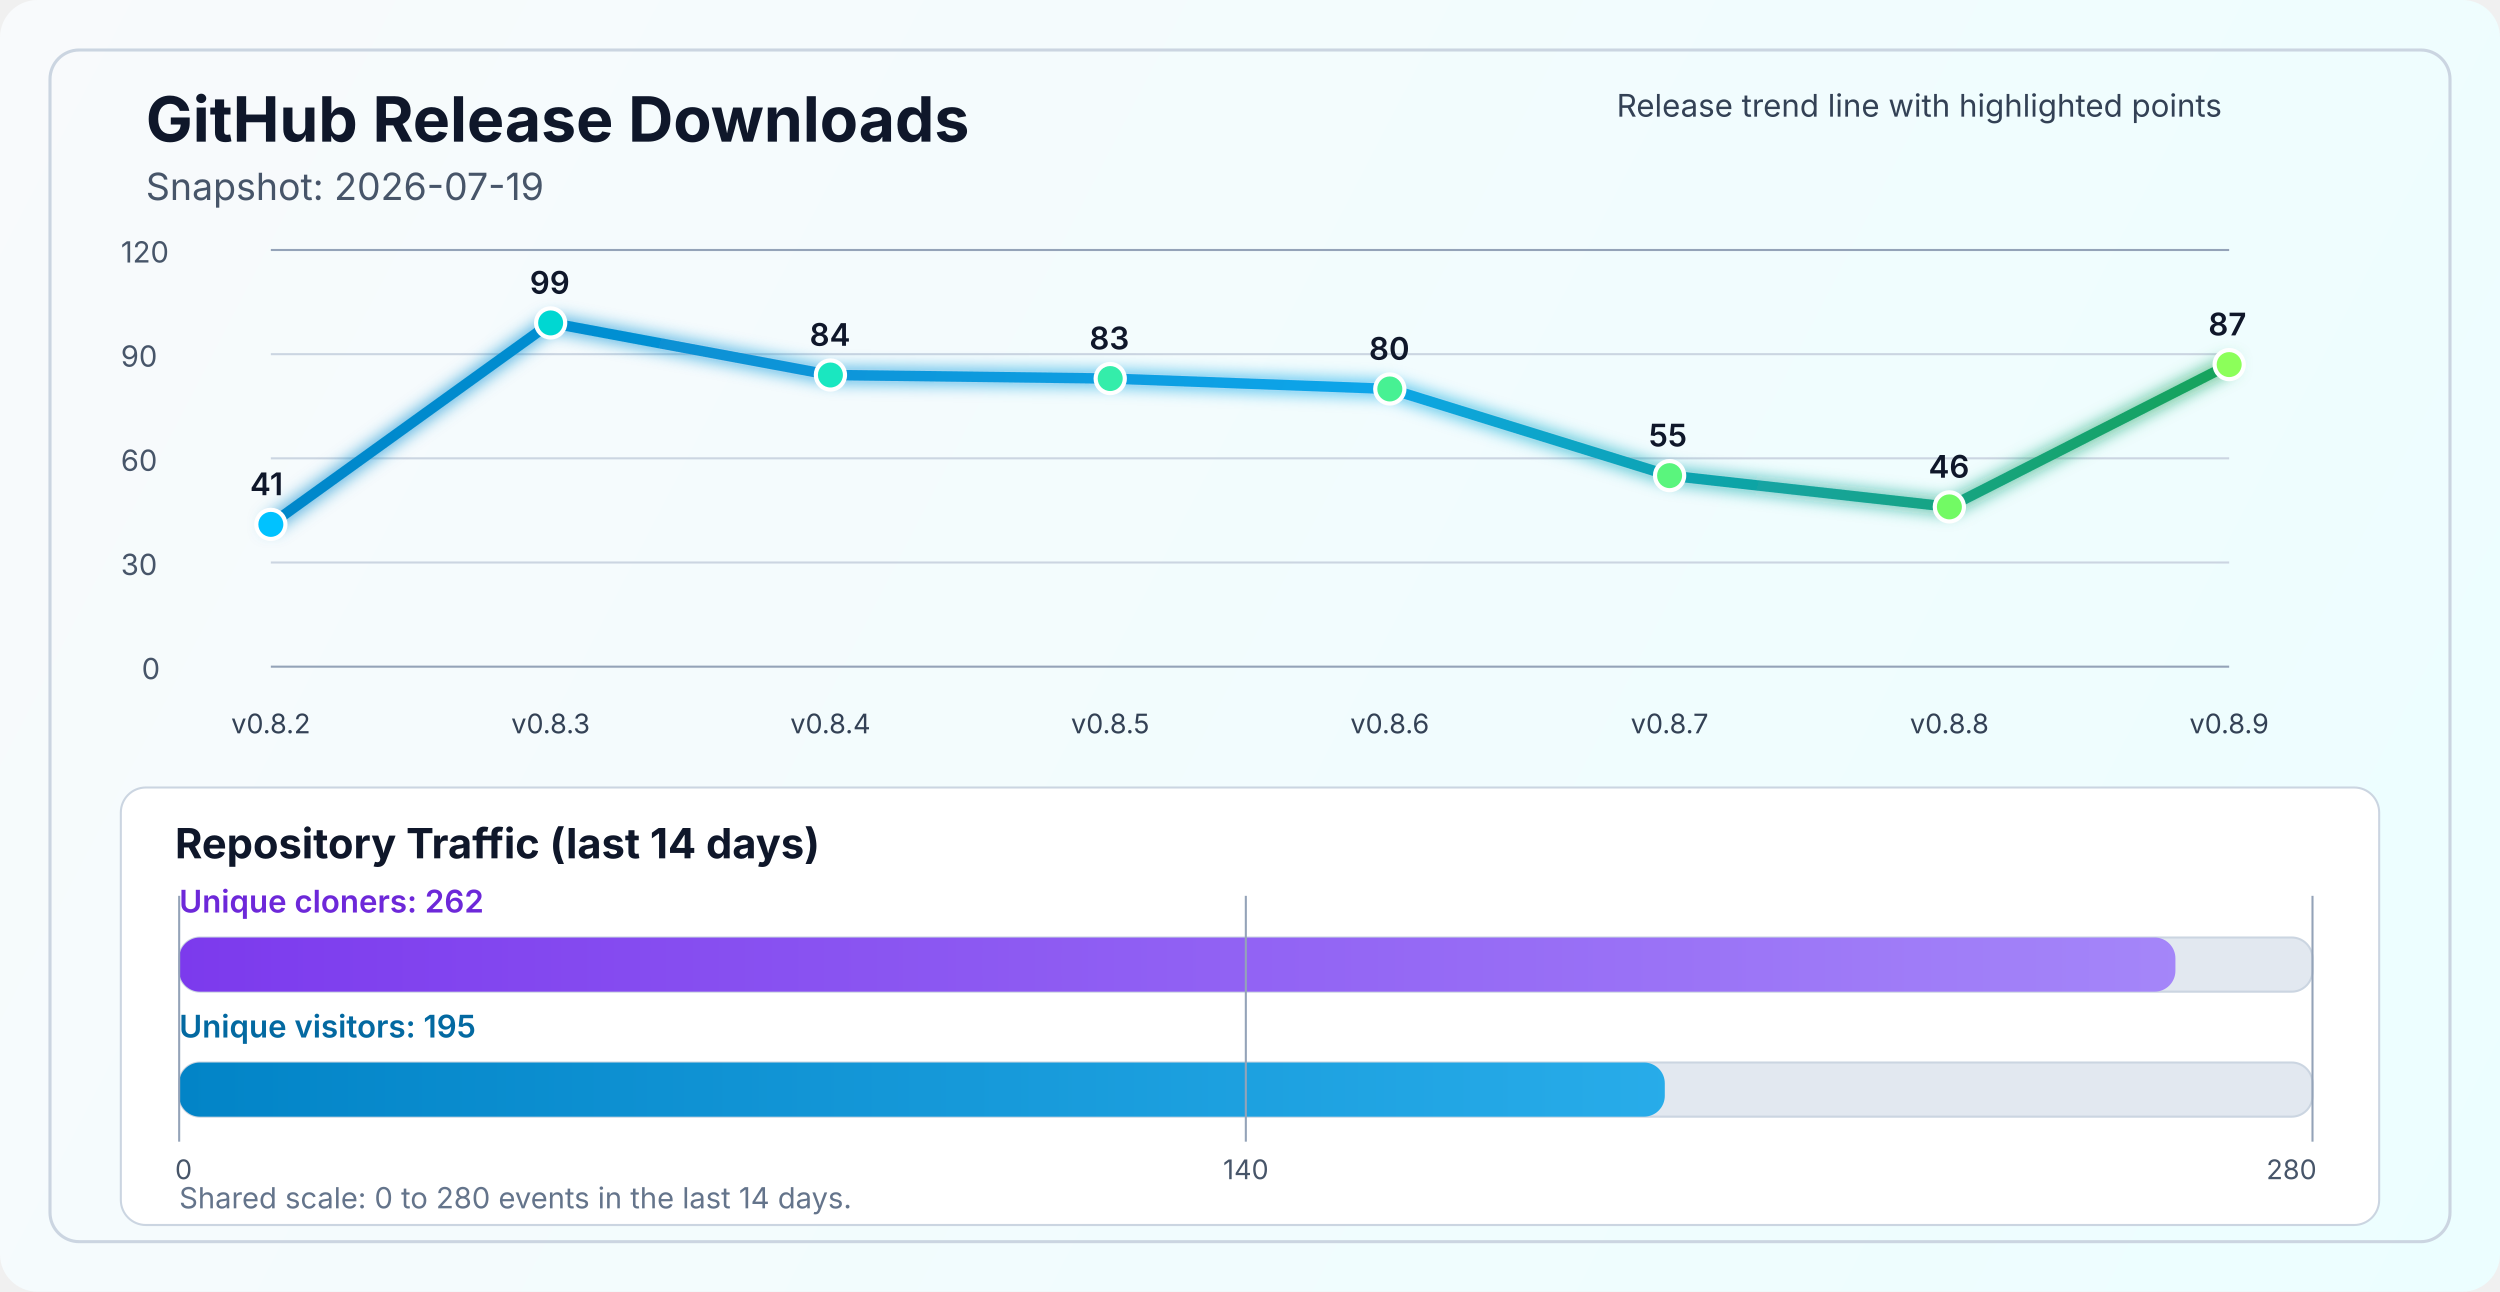
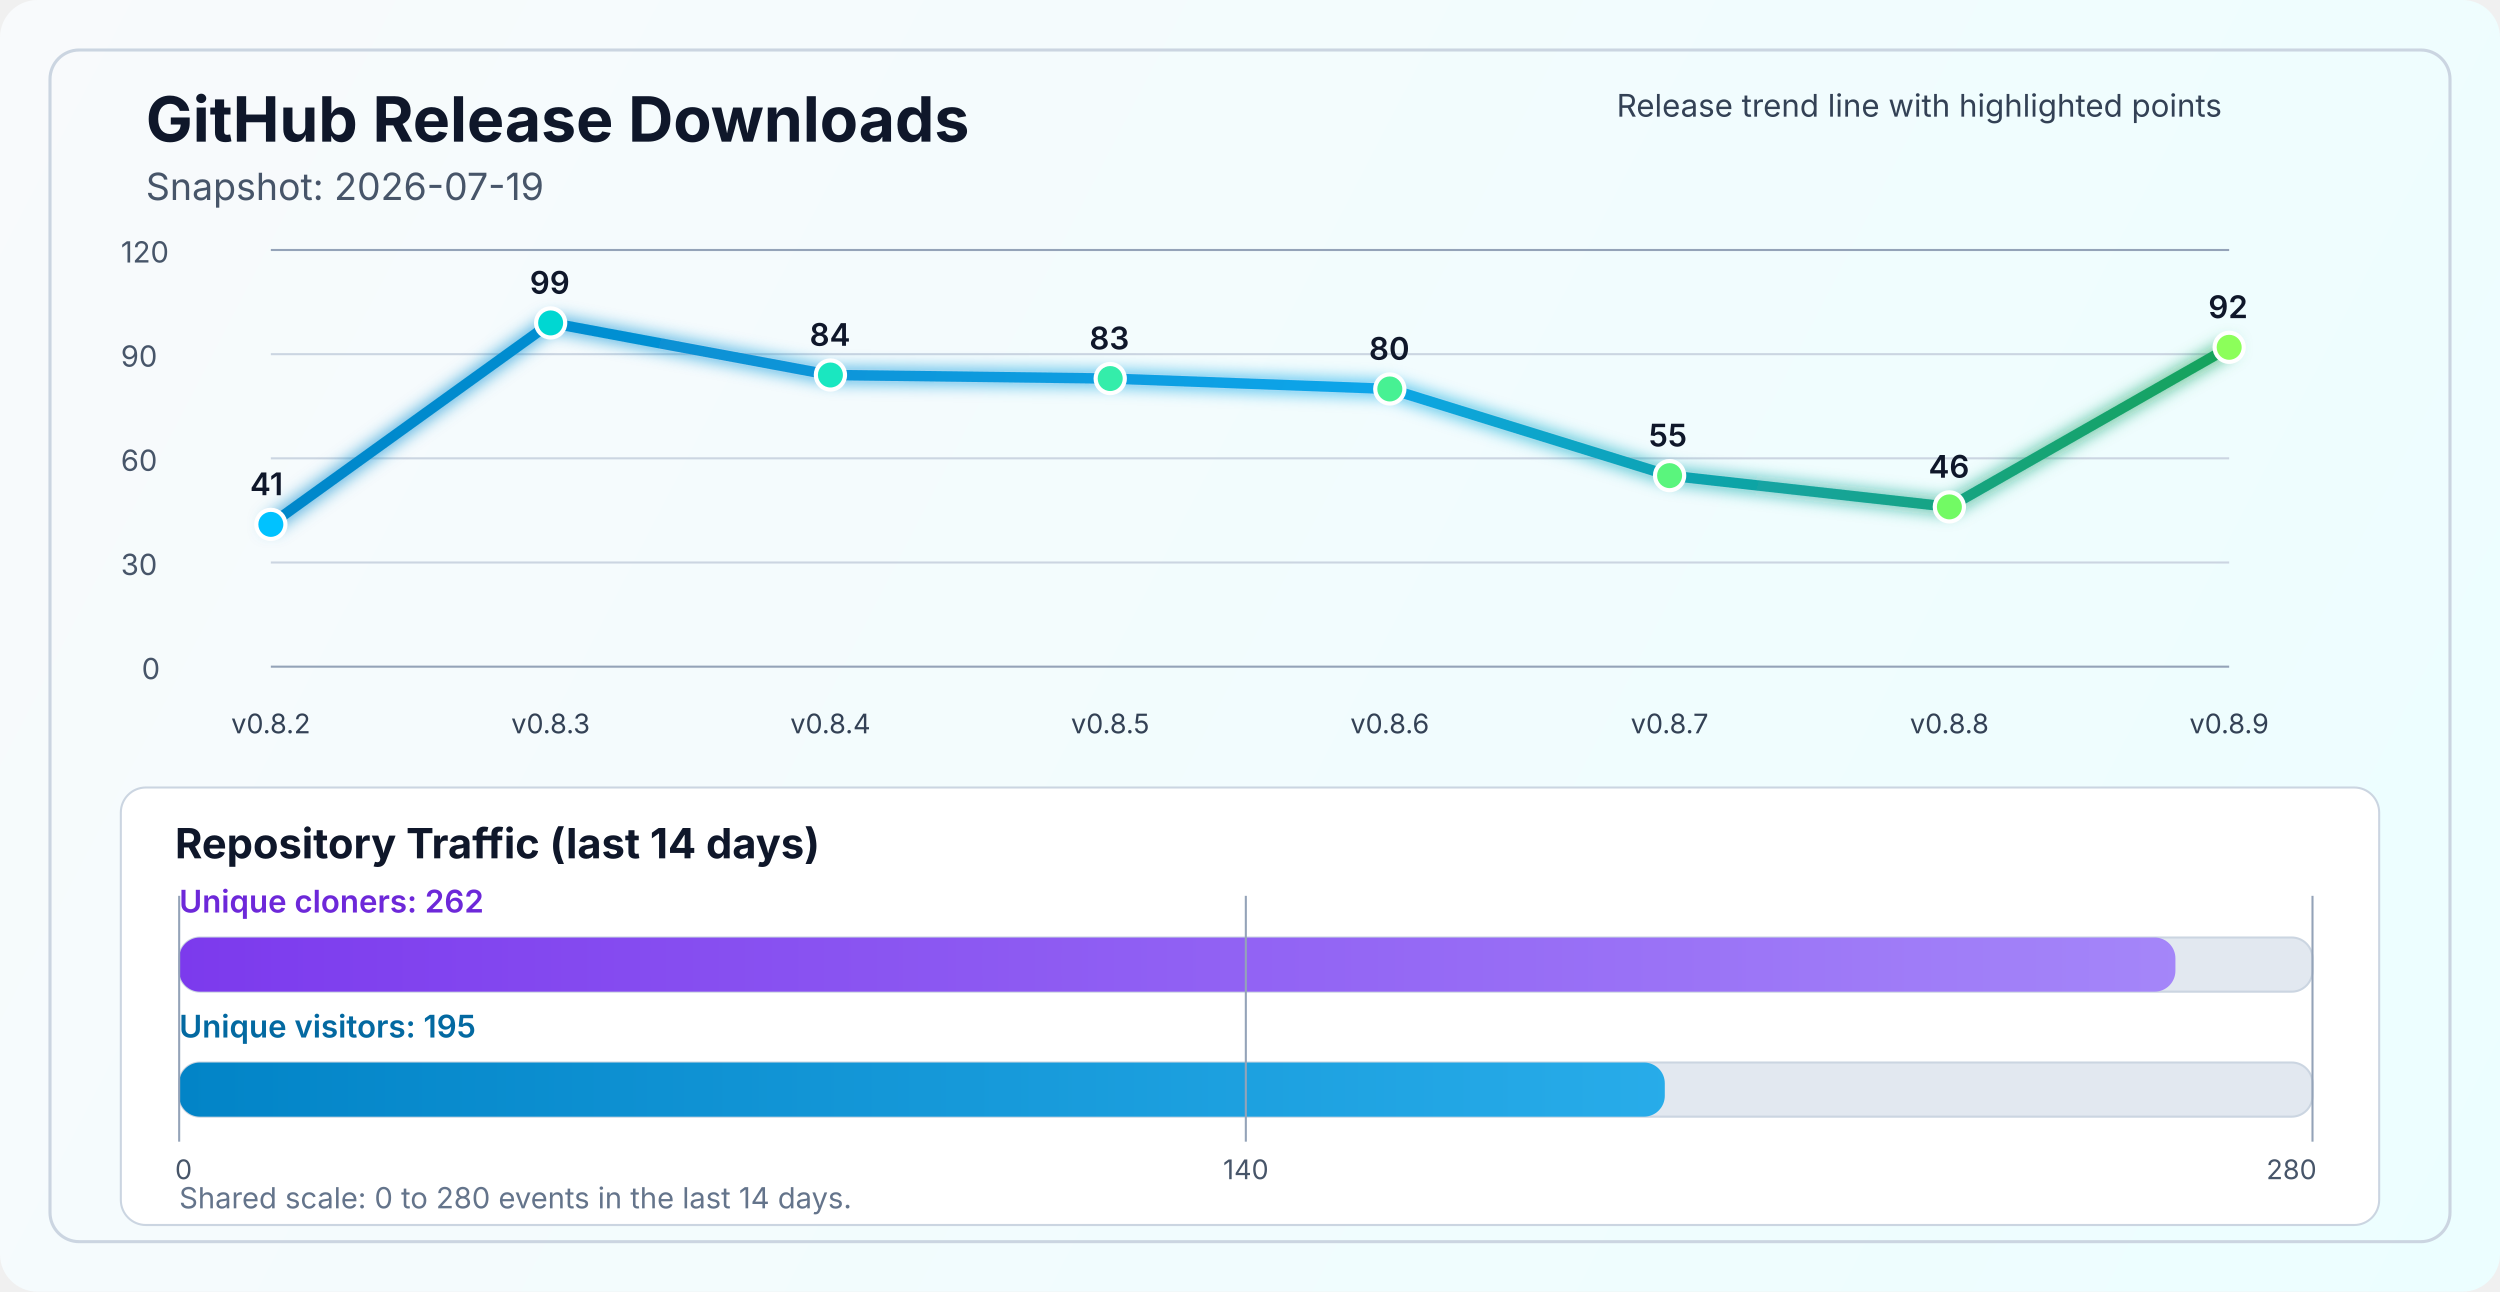
<svg xmlns="http://www.w3.org/2000/svg" width="1200" height="620" viewBox="0 0 1200 620" fill="none" role="img" aria-labelledby="title desc">
  <defs>
    <linearGradient id="bg" x1="0" y1="0" x2="1200" y2="620" gradientUnits="userSpaceOnUse">
      <stop stop-color="#F8FAFC" />
      <stop offset="1" stop-color="#ECFEFF" />
    </linearGradient>
    <linearGradient id="line" x1="130" y1="86" x2="1070" y2="340" gradientUnits="userSpaceOnUse">
      <stop stop-color="#0284C7" />
      <stop offset="0.55" stop-color="#0EA5E9" />
      <stop offset="1" stop-color="#16A34A" />
    </linearGradient>
    <linearGradient id="cloneFill" x1="86" y1="450" x2="1110" y2="450" gradientUnits="userSpaceOnUse">
      <stop stop-color="#7C3AED" />
      <stop offset="1" stop-color="#A78BFA" />
    </linearGradient>
    <linearGradient id="viewFill" x1="86" y1="482" x2="1110" y2="482" gradientUnits="userSpaceOnUse">
      <stop stop-color="#0284C7" />
      <stop offset="1" stop-color="#38BDF8" />
    </linearGradient>
    <filter id="glow" x="-50%" y="-50%" width="200%" height="200%">
      <feGaussianBlur stdDeviation="4" result="blur" />
      <feMerge>
        <feMergeNode in="blur" />
        <feMergeNode in="SourceGraphic" />
      </feMerge>
    </filter>
  </defs>
  <rect width="1200" height="620" rx="18" fill="url(#bg)" />
  <rect x="24" y="24" width="1152" height="572" rx="14" stroke="#CBD5E1" stroke-width="1.5" />
  <text x="70" y="68" fill="#0F172A" font-size="30" font-family="SF Pro Display, -apple-system, BlinkMacSystemFont, Segoe UI, sans-serif" font-weight="700">GitHub Release Downloads</text>
  <text x="70" y="96" fill="#475569" font-size="18" font-family="SF Pro Text, -apple-system, BlinkMacSystemFont, Segoe UI, sans-serif">Snapshot: 2026-07-19</text>
  <line x1="130" y1="320.0" x2="1070" y2="320.0" stroke="#94A3B8" stroke-width="1" />
  <line x1="130" y1="270.0" x2="1070" y2="270.0" stroke="#CBD5E1" stroke-width="1" />
  <line x1="130" y1="220.0" x2="1070" y2="220.0" stroke="#CBD5E1" stroke-width="1" />
  <line x1="130" y1="170.0" x2="1070" y2="170.0" stroke="#CBD5E1" stroke-width="1" />
  <line x1="130" y1="120.0" x2="1070" y2="120.0" stroke="#94A3B8" stroke-width="1" />
  <text x="68" y="326.0" fill="#475569" font-size="14" font-family="SF Pro Text, -apple-system, BlinkMacSystemFont, Segoe UI, sans-serif">0</text>
  <text x="58" y="276.0" fill="#475569" font-size="14" font-family="SF Pro Text, -apple-system, BlinkMacSystemFont, Segoe UI, sans-serif">30</text>
  <text x="58" y="226.0" fill="#475569" font-size="14" font-family="SF Pro Text, -apple-system, BlinkMacSystemFont, Segoe UI, sans-serif">60</text>
  <text x="58" y="176.0" fill="#475569" font-size="14" font-family="SF Pro Text, -apple-system, BlinkMacSystemFont, Segoe UI, sans-serif">90</text>
  <text x="58" y="126.0" fill="#475569" font-size="14" font-family="SF Pro Text, -apple-system, BlinkMacSystemFont, Segoe UI, sans-serif">120</text>
-   <polyline points="130.0,251.7 264.3,155.0 398.6,180.0 532.9,181.7 667.1,186.7 801.4,228.3 935.7,243.3 1070.0,175.0" fill="none" stroke="url(#line)" stroke-width="5" stroke-linecap="round" stroke-linejoin="round" filter="url(#glow)" />
+   <polyline points="130.0,251.7 264.3,155.0 398.6,180.0 532.9,181.7 667.1,186.7 801.4,228.3 935.7,243.3 1070.0,166.7" fill="none" stroke="url(#line)" stroke-width="5" stroke-linecap="round" stroke-linejoin="round" filter="url(#glow)" />
  <circle cx="130.0" cy="251.7" r="7" fill="#00C2FF" stroke="#FFFFFF" stroke-width="2" />
  <circle cx="264.3" cy="155.0" r="7" fill="#00D7D2" stroke="#FFFFFF" stroke-width="2" />
  <circle cx="398.6" cy="180.0" r="7" fill="#1AE7C0" stroke="#FFFFFF" stroke-width="2" />
  <circle cx="532.9" cy="181.7" r="7" fill="#34EDAA" stroke="#FFFFFF" stroke-width="2" />
  <circle cx="667.1" cy="186.7" r="7" fill="#47F193" stroke="#FFFFFF" stroke-width="2" />
  <circle cx="801.4" cy="228.3" r="7" fill="#5AF57D" stroke="#FFFFFF" stroke-width="2" />
  <circle cx="935.7" cy="243.3" r="7" fill="#72FA64" stroke="#FFFFFF" stroke-width="2" />
-   <circle cx="1070.0" cy="175.0" r="7" fill="#8CFF5A" stroke="#FFFFFF" stroke-width="2" />
+   <circle cx="1070.0" cy="166.7" r="7" fill="#8CFF5A" stroke="#FFFFFF" stroke-width="2" />
  <text x="130.0" y="352" text-anchor="middle" fill="#334155" font-size="13" font-family="SF Pro Text, -apple-system, BlinkMacSystemFont, Segoe UI, sans-serif">v0.8.2</text>
  <text x="264.3" y="352" text-anchor="middle" fill="#334155" font-size="13" font-family="SF Pro Text, -apple-system, BlinkMacSystemFont, Segoe UI, sans-serif">v0.8.3</text>
  <text x="398.6" y="352" text-anchor="middle" fill="#334155" font-size="13" font-family="SF Pro Text, -apple-system, BlinkMacSystemFont, Segoe UI, sans-serif">v0.8.4</text>
  <text x="532.9" y="352" text-anchor="middle" fill="#334155" font-size="13" font-family="SF Pro Text, -apple-system, BlinkMacSystemFont, Segoe UI, sans-serif">v0.8.5</text>
  <text x="667.1" y="352" text-anchor="middle" fill="#334155" font-size="13" font-family="SF Pro Text, -apple-system, BlinkMacSystemFont, Segoe UI, sans-serif">v0.8.6</text>
  <text x="801.4" y="352" text-anchor="middle" fill="#334155" font-size="13" font-family="SF Pro Text, -apple-system, BlinkMacSystemFont, Segoe UI, sans-serif">v0.8.7</text>
  <text x="935.7" y="352" text-anchor="middle" fill="#334155" font-size="13" font-family="SF Pro Text, -apple-system, BlinkMacSystemFont, Segoe UI, sans-serif">v0.8.8</text>
  <text x="1070.0" y="352" text-anchor="middle" fill="#334155" font-size="13" font-family="SF Pro Text, -apple-system, BlinkMacSystemFont, Segoe UI, sans-serif">v0.8.9</text>
  <text x="120.0" y="237.7" fill="#0F172A" font-size="15" font-family="SF Pro Text, -apple-system, BlinkMacSystemFont, Segoe UI, sans-serif" font-weight="600">41</text>
  <text x="254.3" y="141.0" fill="#0F172A" font-size="15" font-family="SF Pro Text, -apple-system, BlinkMacSystemFont, Segoe UI, sans-serif" font-weight="600">99</text>
  <text x="388.6" y="166.0" fill="#0F172A" font-size="15" font-family="SF Pro Text, -apple-system, BlinkMacSystemFont, Segoe UI, sans-serif" font-weight="600">84</text>
  <text x="522.9" y="167.7" fill="#0F172A" font-size="15" font-family="SF Pro Text, -apple-system, BlinkMacSystemFont, Segoe UI, sans-serif" font-weight="600">83</text>
  <text x="657.1" y="172.7" fill="#0F172A" font-size="15" font-family="SF Pro Text, -apple-system, BlinkMacSystemFont, Segoe UI, sans-serif" font-weight="600">80</text>
  <text x="791.4" y="214.3" fill="#0F172A" font-size="15" font-family="SF Pro Text, -apple-system, BlinkMacSystemFont, Segoe UI, sans-serif" font-weight="600">55</text>
  <text x="925.7" y="229.3" fill="#0F172A" font-size="15" font-family="SF Pro Text, -apple-system, BlinkMacSystemFont, Segoe UI, sans-serif" font-weight="600">46</text>
-   <text x="1060.0" y="161.0" fill="#0F172A" font-size="15" font-family="SF Pro Text, -apple-system, BlinkMacSystemFont, Segoe UI, sans-serif" font-weight="600">87</text>
+   <text x="1060.0" y="152.7" fill="#0F172A" font-size="15" font-family="SF Pro Text, -apple-system, BlinkMacSystemFont, Segoe UI, sans-serif" font-weight="600">92</text>
  <text x="776" y="56" fill="#334155" font-size="15" font-family="SF Pro Text, -apple-system, BlinkMacSystemFont, Segoe UI, sans-serif">Release trend line with highlighted points</text>
  <rect x="58" y="378" width="1084" height="210" rx="12" fill="#FFFFFF" stroke="#CBD5E1" stroke-width="1" />
  <text x="84" y="412" fill="#0F172A" font-size="20" font-family="SF Pro Text, -apple-system, BlinkMacSystemFont, Segoe UI, sans-serif" font-weight="700">Repository Traffic (last 14 days)</text>
  <text x="86" y="438" fill="#6D28D9" font-size="15" font-family="SF Pro Text, -apple-system, BlinkMacSystemFont, Segoe UI, sans-serif" font-weight="600">Unique cloners: 262</text>
  <rect x="86" y="450" width="1024" height="26" rx="10" fill="#E2E8F0" stroke="#CBD5E1" stroke-width="1" />
  <rect x="86" y="450" width="958.2" height="26" rx="10" fill="url(#cloneFill)" />
  <text x="86" y="498" fill="#0369A1" font-size="15" font-family="SF Pro Text, -apple-system, BlinkMacSystemFont, Segoe UI, sans-serif" font-weight="600">Unique visitors: 195</text>
  <rect x="86" y="510" width="1024" height="26" rx="10" fill="#E2E8F0" stroke="#CBD5E1" stroke-width="1" />
  <rect x="86" y="510" width="713.1" height="26" rx="10" fill="url(#viewFill)" />
  <line x1="86" y1="430" x2="86" y2="548" stroke="#94A3B8" stroke-width="1" />
  <line x1="598.0" y1="430" x2="598.0" y2="548" stroke="#94A3B8" stroke-width="1" />
  <line x1="1110" y1="430" x2="1110" y2="548" stroke="#94A3B8" stroke-width="1" />
  <text x="84" y="566" text-anchor="start" fill="#475569" font-size="13" font-family="SF Pro Text, -apple-system, BlinkMacSystemFont, Segoe UI, sans-serif">0</text>
  <text x="598.0" y="566" text-anchor="middle" fill="#475569" font-size="13" font-family="SF Pro Text, -apple-system, BlinkMacSystemFont, Segoe UI, sans-serif">140</text>
  <text x="1112" y="566" text-anchor="end" fill="#475569" font-size="13" font-family="SF Pro Text, -apple-system, BlinkMacSystemFont, Segoe UI, sans-serif">280</text>
  <text x="86" y="580" fill="#64748B" font-size="14" font-family="SF Pro Text, -apple-system, BlinkMacSystemFont, Segoe UI, sans-serif">Shared scale: 0 to 280 events in the last 14 days.</text>
</svg>
